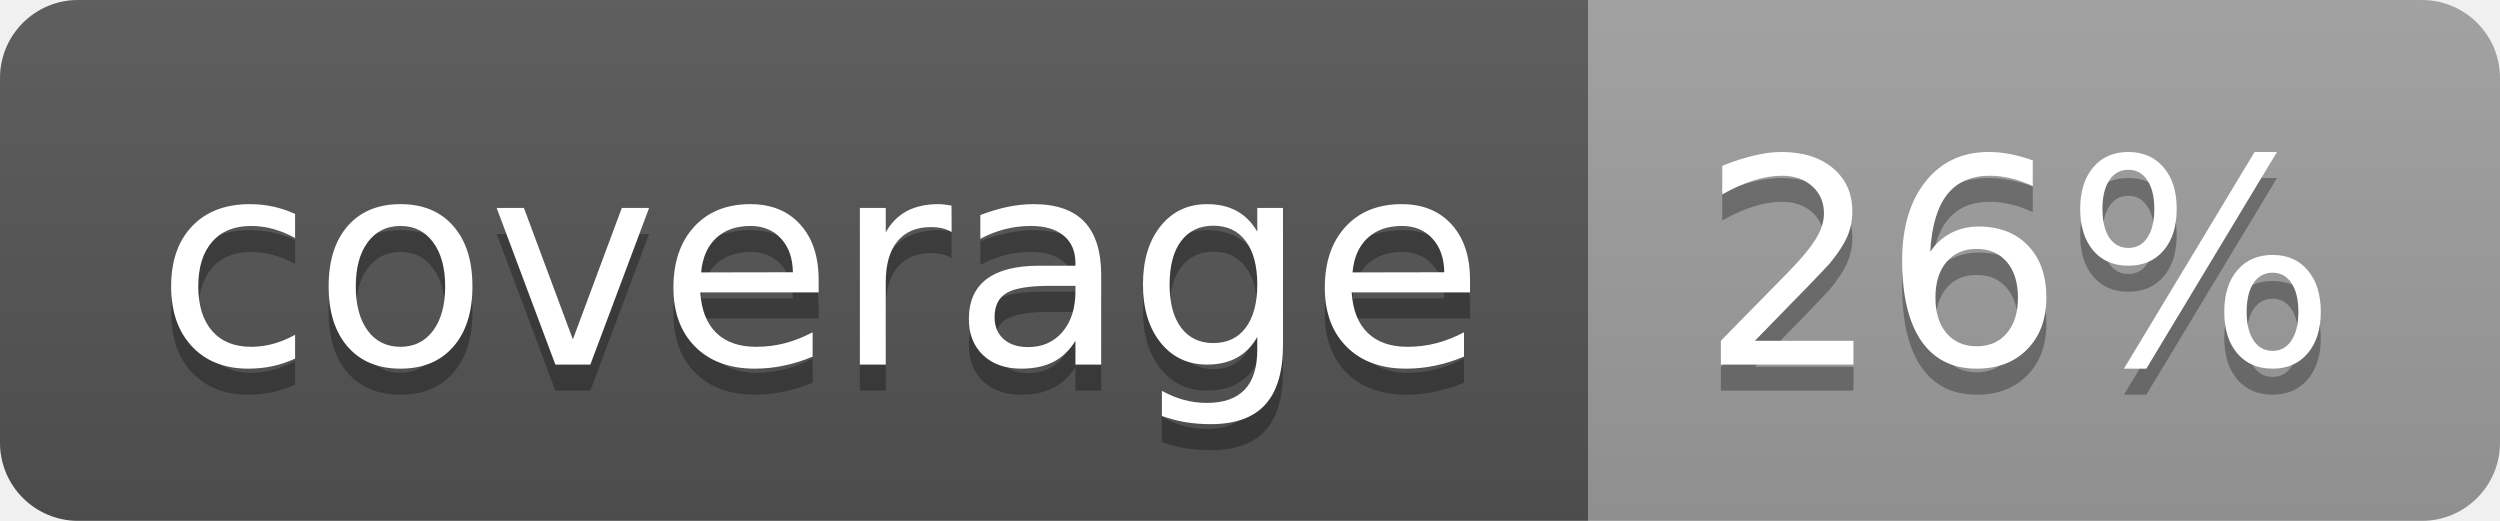
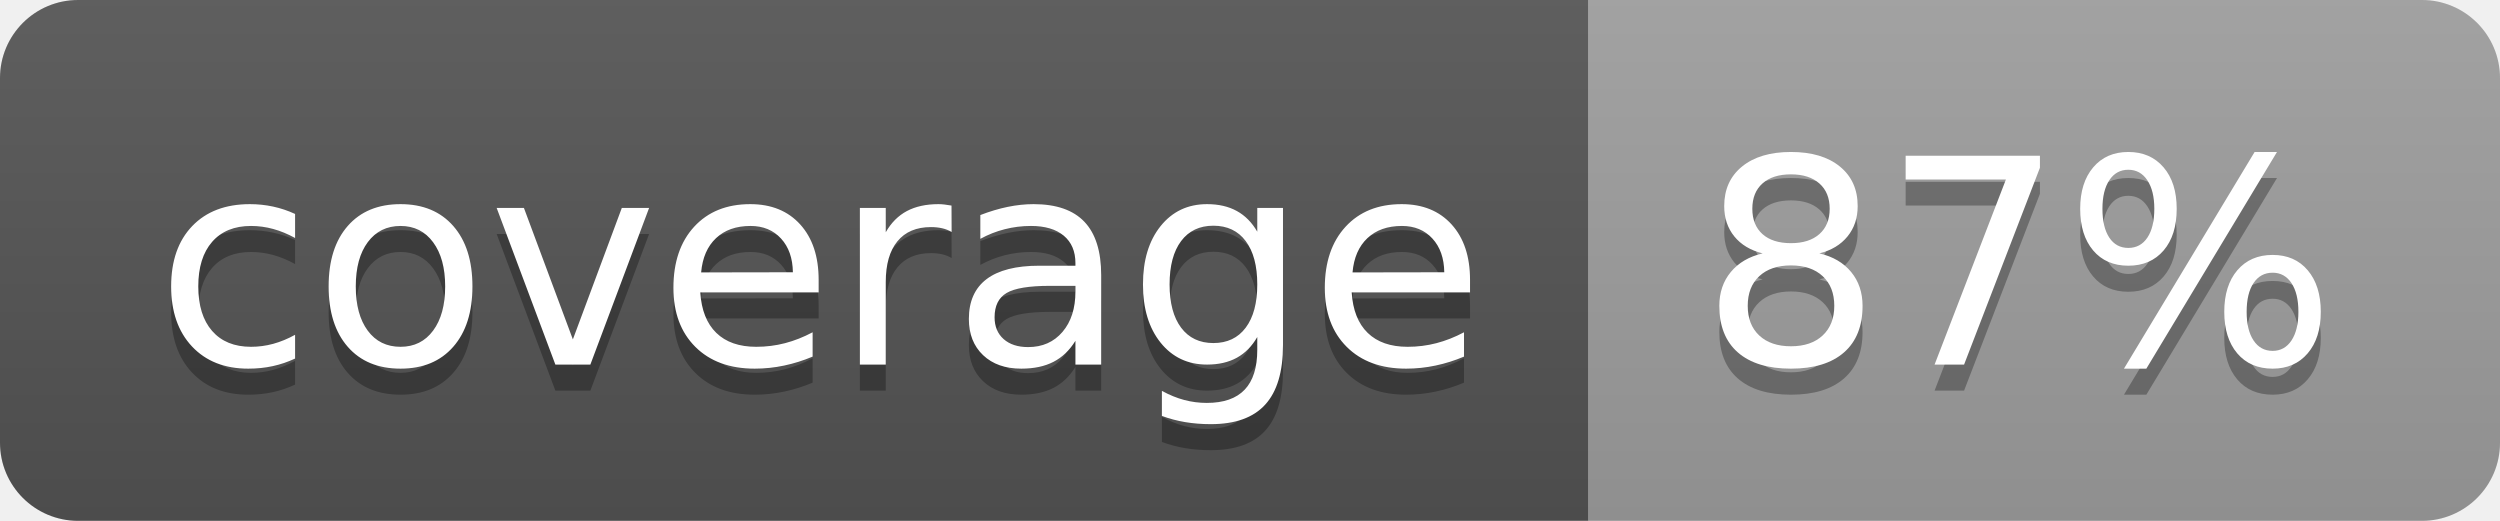
<svg xmlns="http://www.w3.org/2000/svg" width="96" height="20">
  <linearGradient id="b" x2="0" y2="100%">
    <stop offset="0" stop-color="#bbb" stop-opacity=".1" />
    <stop offset="1" stop-opacity=".1" />
  </linearGradient>
  <clipPath id="a">
    <rect width="96" height="20" rx="3" fill="#fff" />
  </clipPath>
  <g clip-path="url(#a)">
    <path fill="#555" d="M0 0h61v20H0z" />
    <path fill="#9F9F9F" d="M61 0h35v20H61z" />
    <path fill="url(#b)" d="M0 0h96v20H0z" />
  </g>
  <g fill="#fff" text-anchor="middle" font-family="DejaVu Sans,Verdana,Geneva,sans-serif" font-size="110">
    <text x="315" y="150" fill="#010101" fill-opacity=".3" transform="scale(.1)" textLength="510">coverage</text>
    <text x="315" y="140" transform="scale(.1)" textLength="510">coverage</text>
-     <text x="775" y="150" fill="#010101" fill-opacity=".3" transform="scale(.1)" textLength="250">26%</text>
-     <text x="775" y="140" transform="scale(.1)" textLength="250">26%</text>
+     <text x="775" y="150" fill="#010101" fill-opacity=".3" transform="scale(.1)" textLength="250">87%</text>
+     <text x="775" y="140" transform="scale(.1)" textLength="250">87%</text>
  </g>
</svg>
